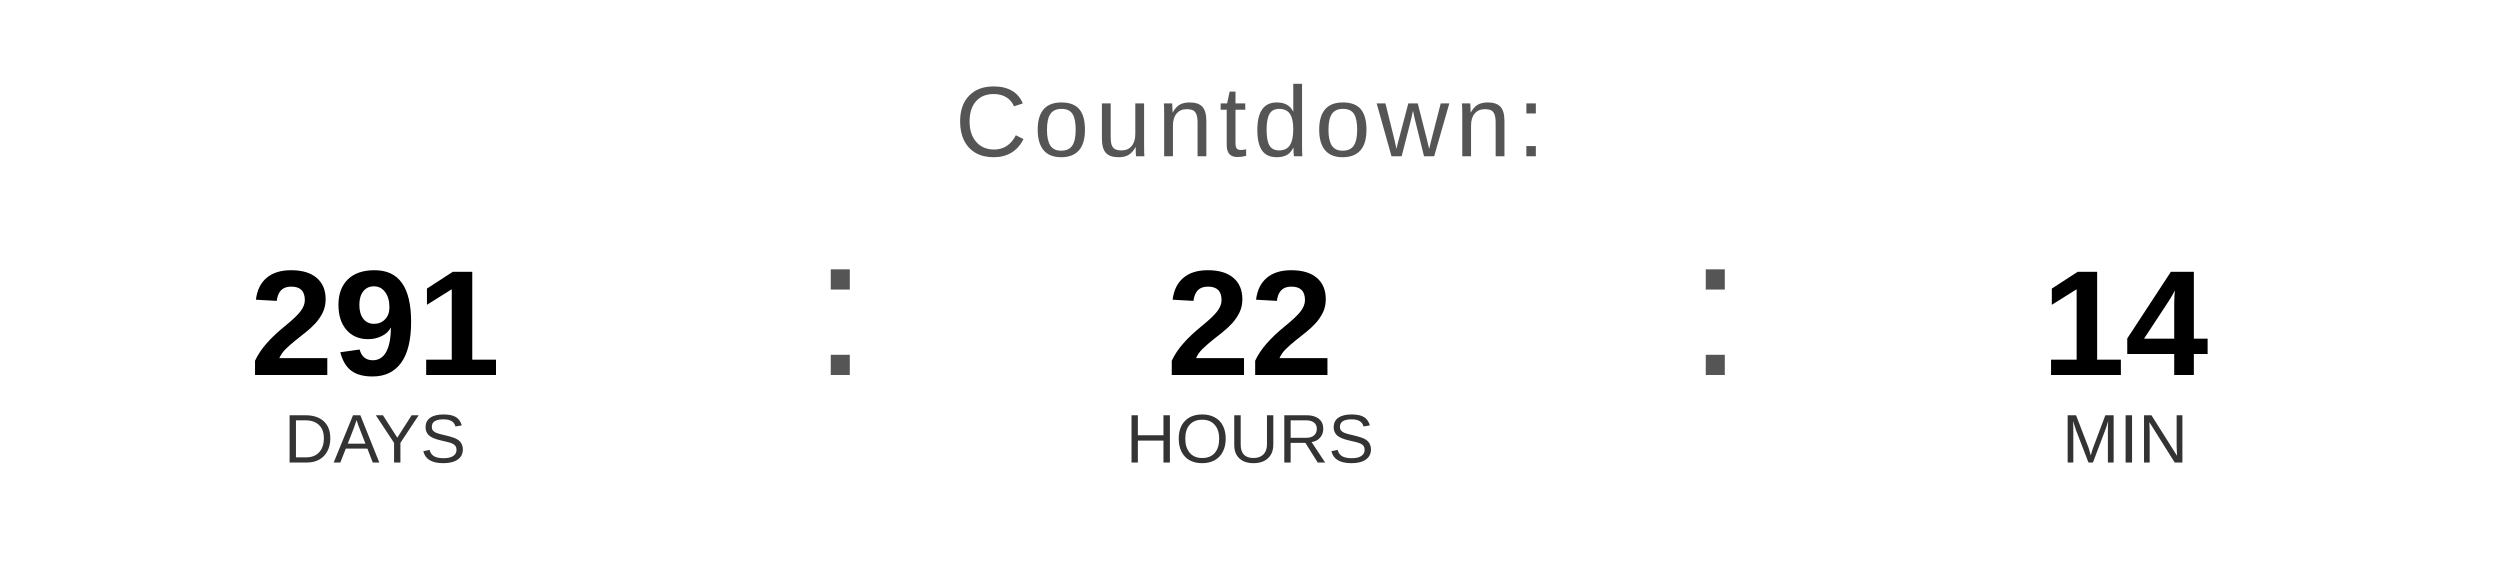
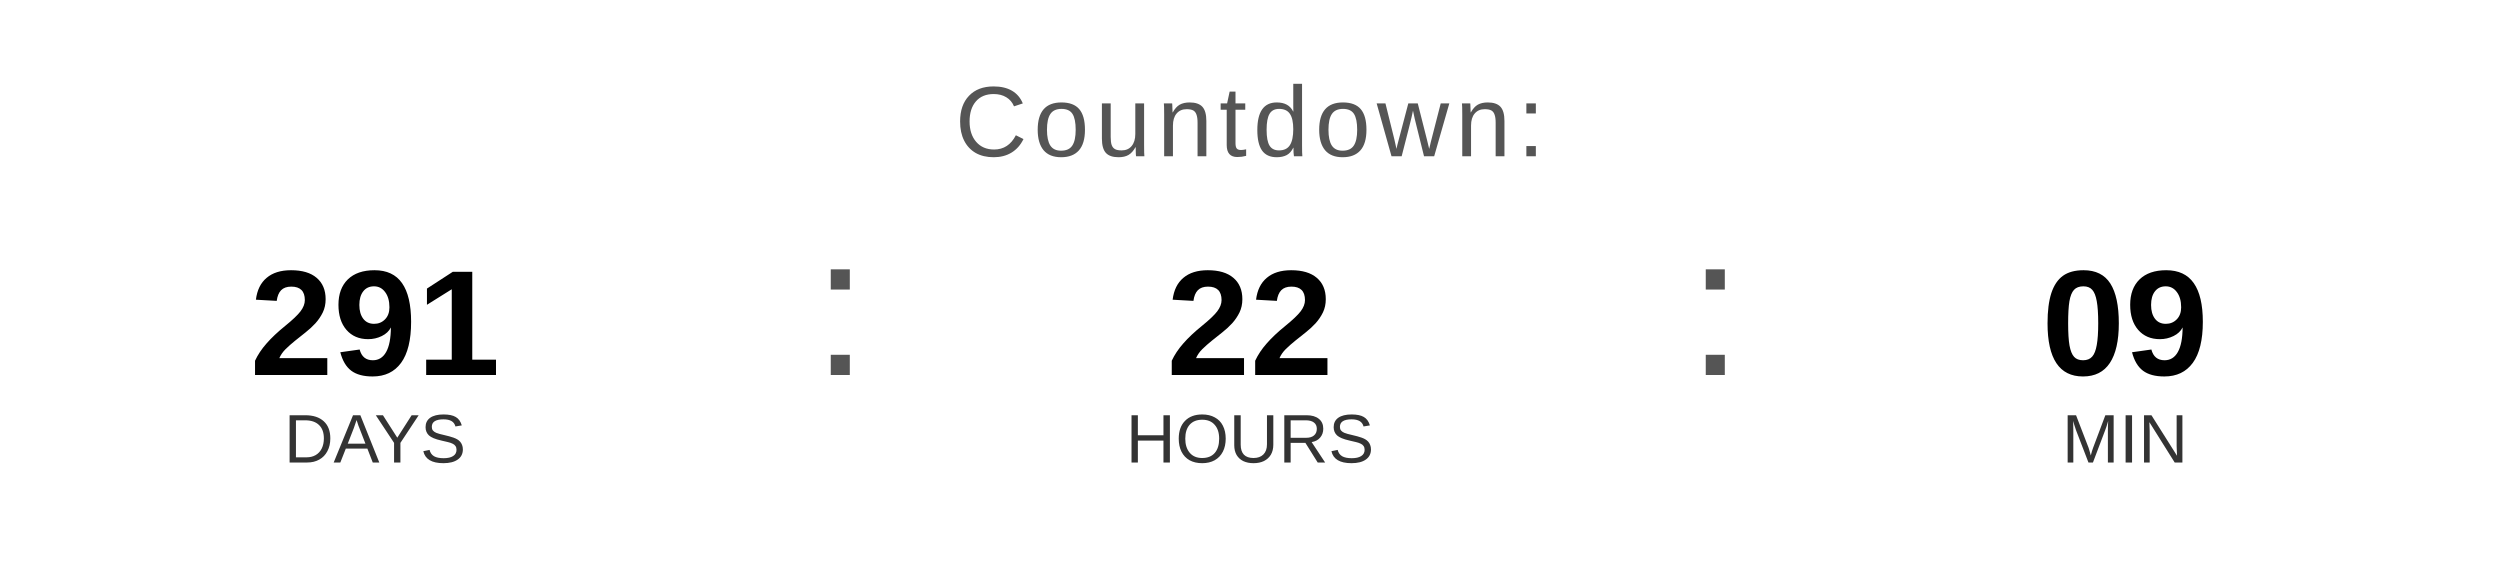
<svg xmlns="http://www.w3.org/2000/svg" width="400" height="90" viewBox="0 0 400 90">
  <text x="200" y="25" font-family="Arial, Helvetica, sans-serif" font-size="16" fill="#555555" text-anchor="middle" letter-spacing="1">
    Countdown:
  </text>
  <text x="60" y="60" font-family="Arial, Helvetica, sans-serif" font-size="24" font-weight="bold" fill="#000000" text-anchor="middle">291</text>
  <text x="60" y="74" font-family="Arial, Helvetica, sans-serif" font-size="11" fill="#333333" text-anchor="middle">DAYS</text>
  <text x="130" y="60" font-family="Arial, sans-serif" font-size="32" fill="#555555">:</text>
  <text x="200" y="60" font-family="Arial, Helvetica, sans-serif" font-size="24" font-weight="bold" fill="#000000" text-anchor="middle">22</text>
  <text x="200" y="74" font-family="Arial, Helvetica, sans-serif" font-size="11" fill="#333333" text-anchor="middle">HOURS</text>
  <text x="270" y="60" font-family="Arial, sans-serif" font-size="32" fill="#555555">:</text>
-   <text x="340" y="60" font-family="Arial, Helvetica, sans-serif" font-size="24" font-weight="bold" fill="#000000" text-anchor="middle">14</text>
+   <text x="340" y="60" font-family="Arial, Helvetica, sans-serif" font-size="24" font-weight="bold" fill="#000000" text-anchor="middle">09</text>
  <text x="340" y="74" font-family="Arial, Helvetica, sans-serif" font-size="11" fill="#333333" text-anchor="middle">MIN</text>
</svg>
